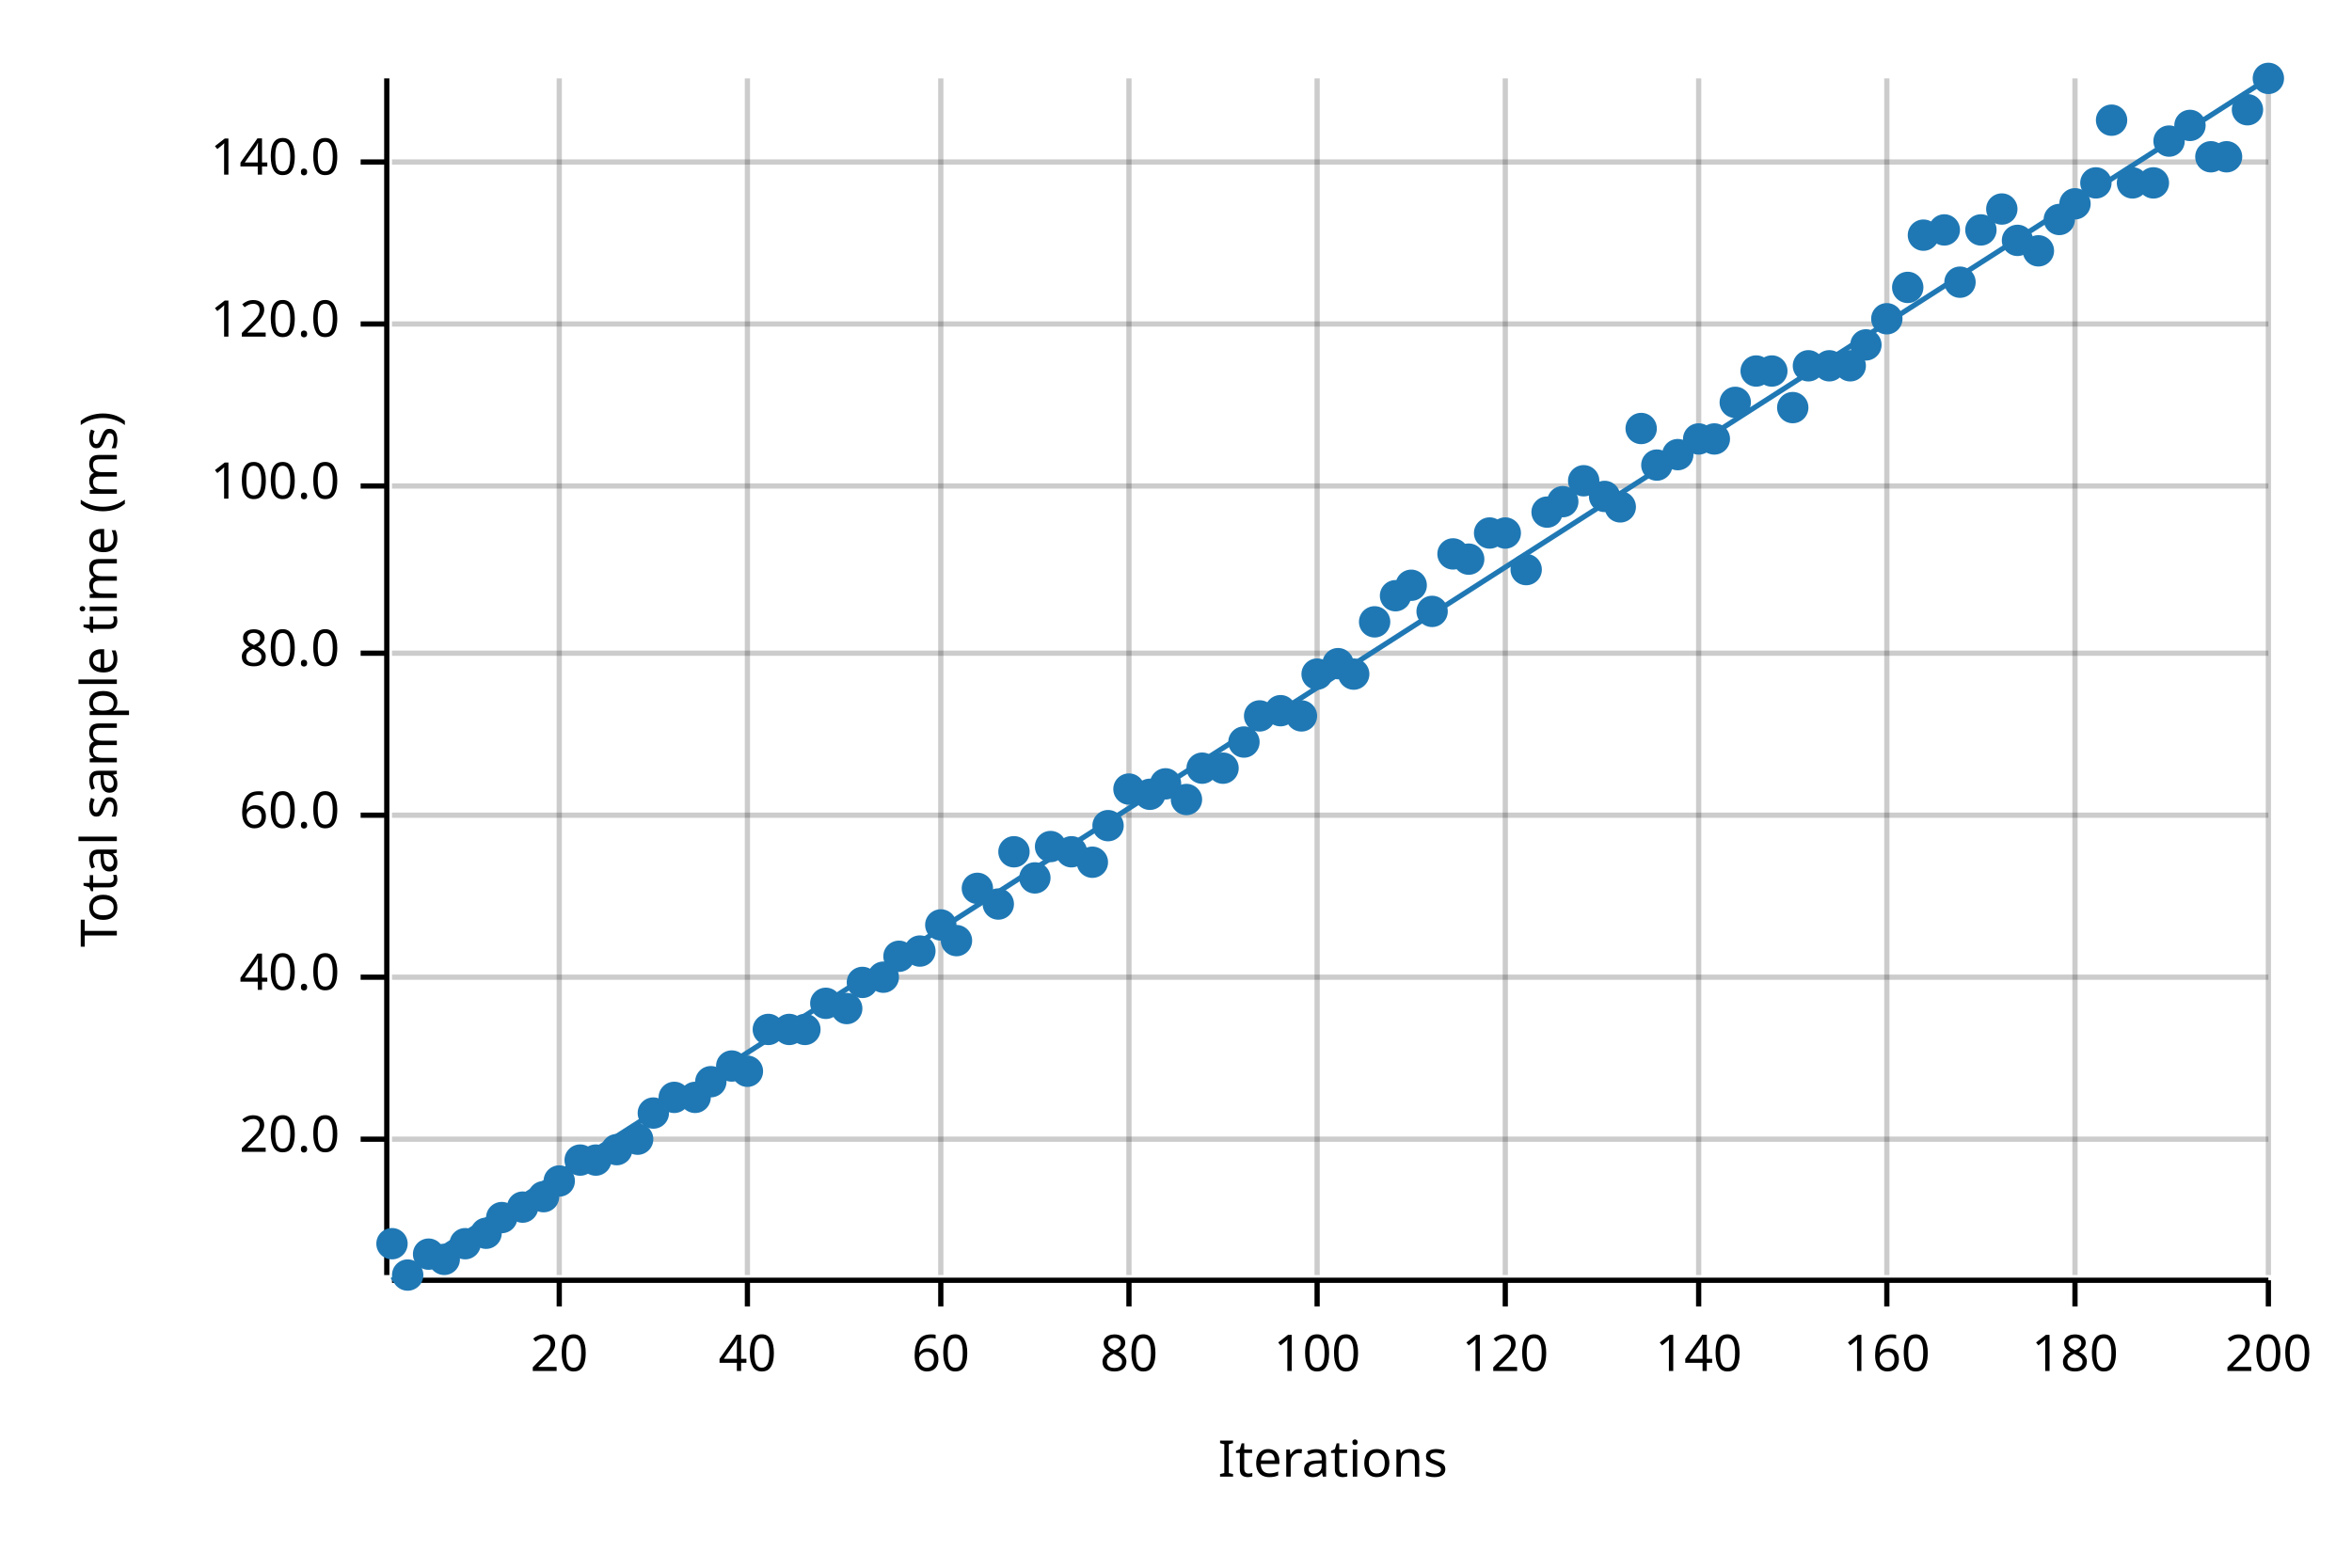
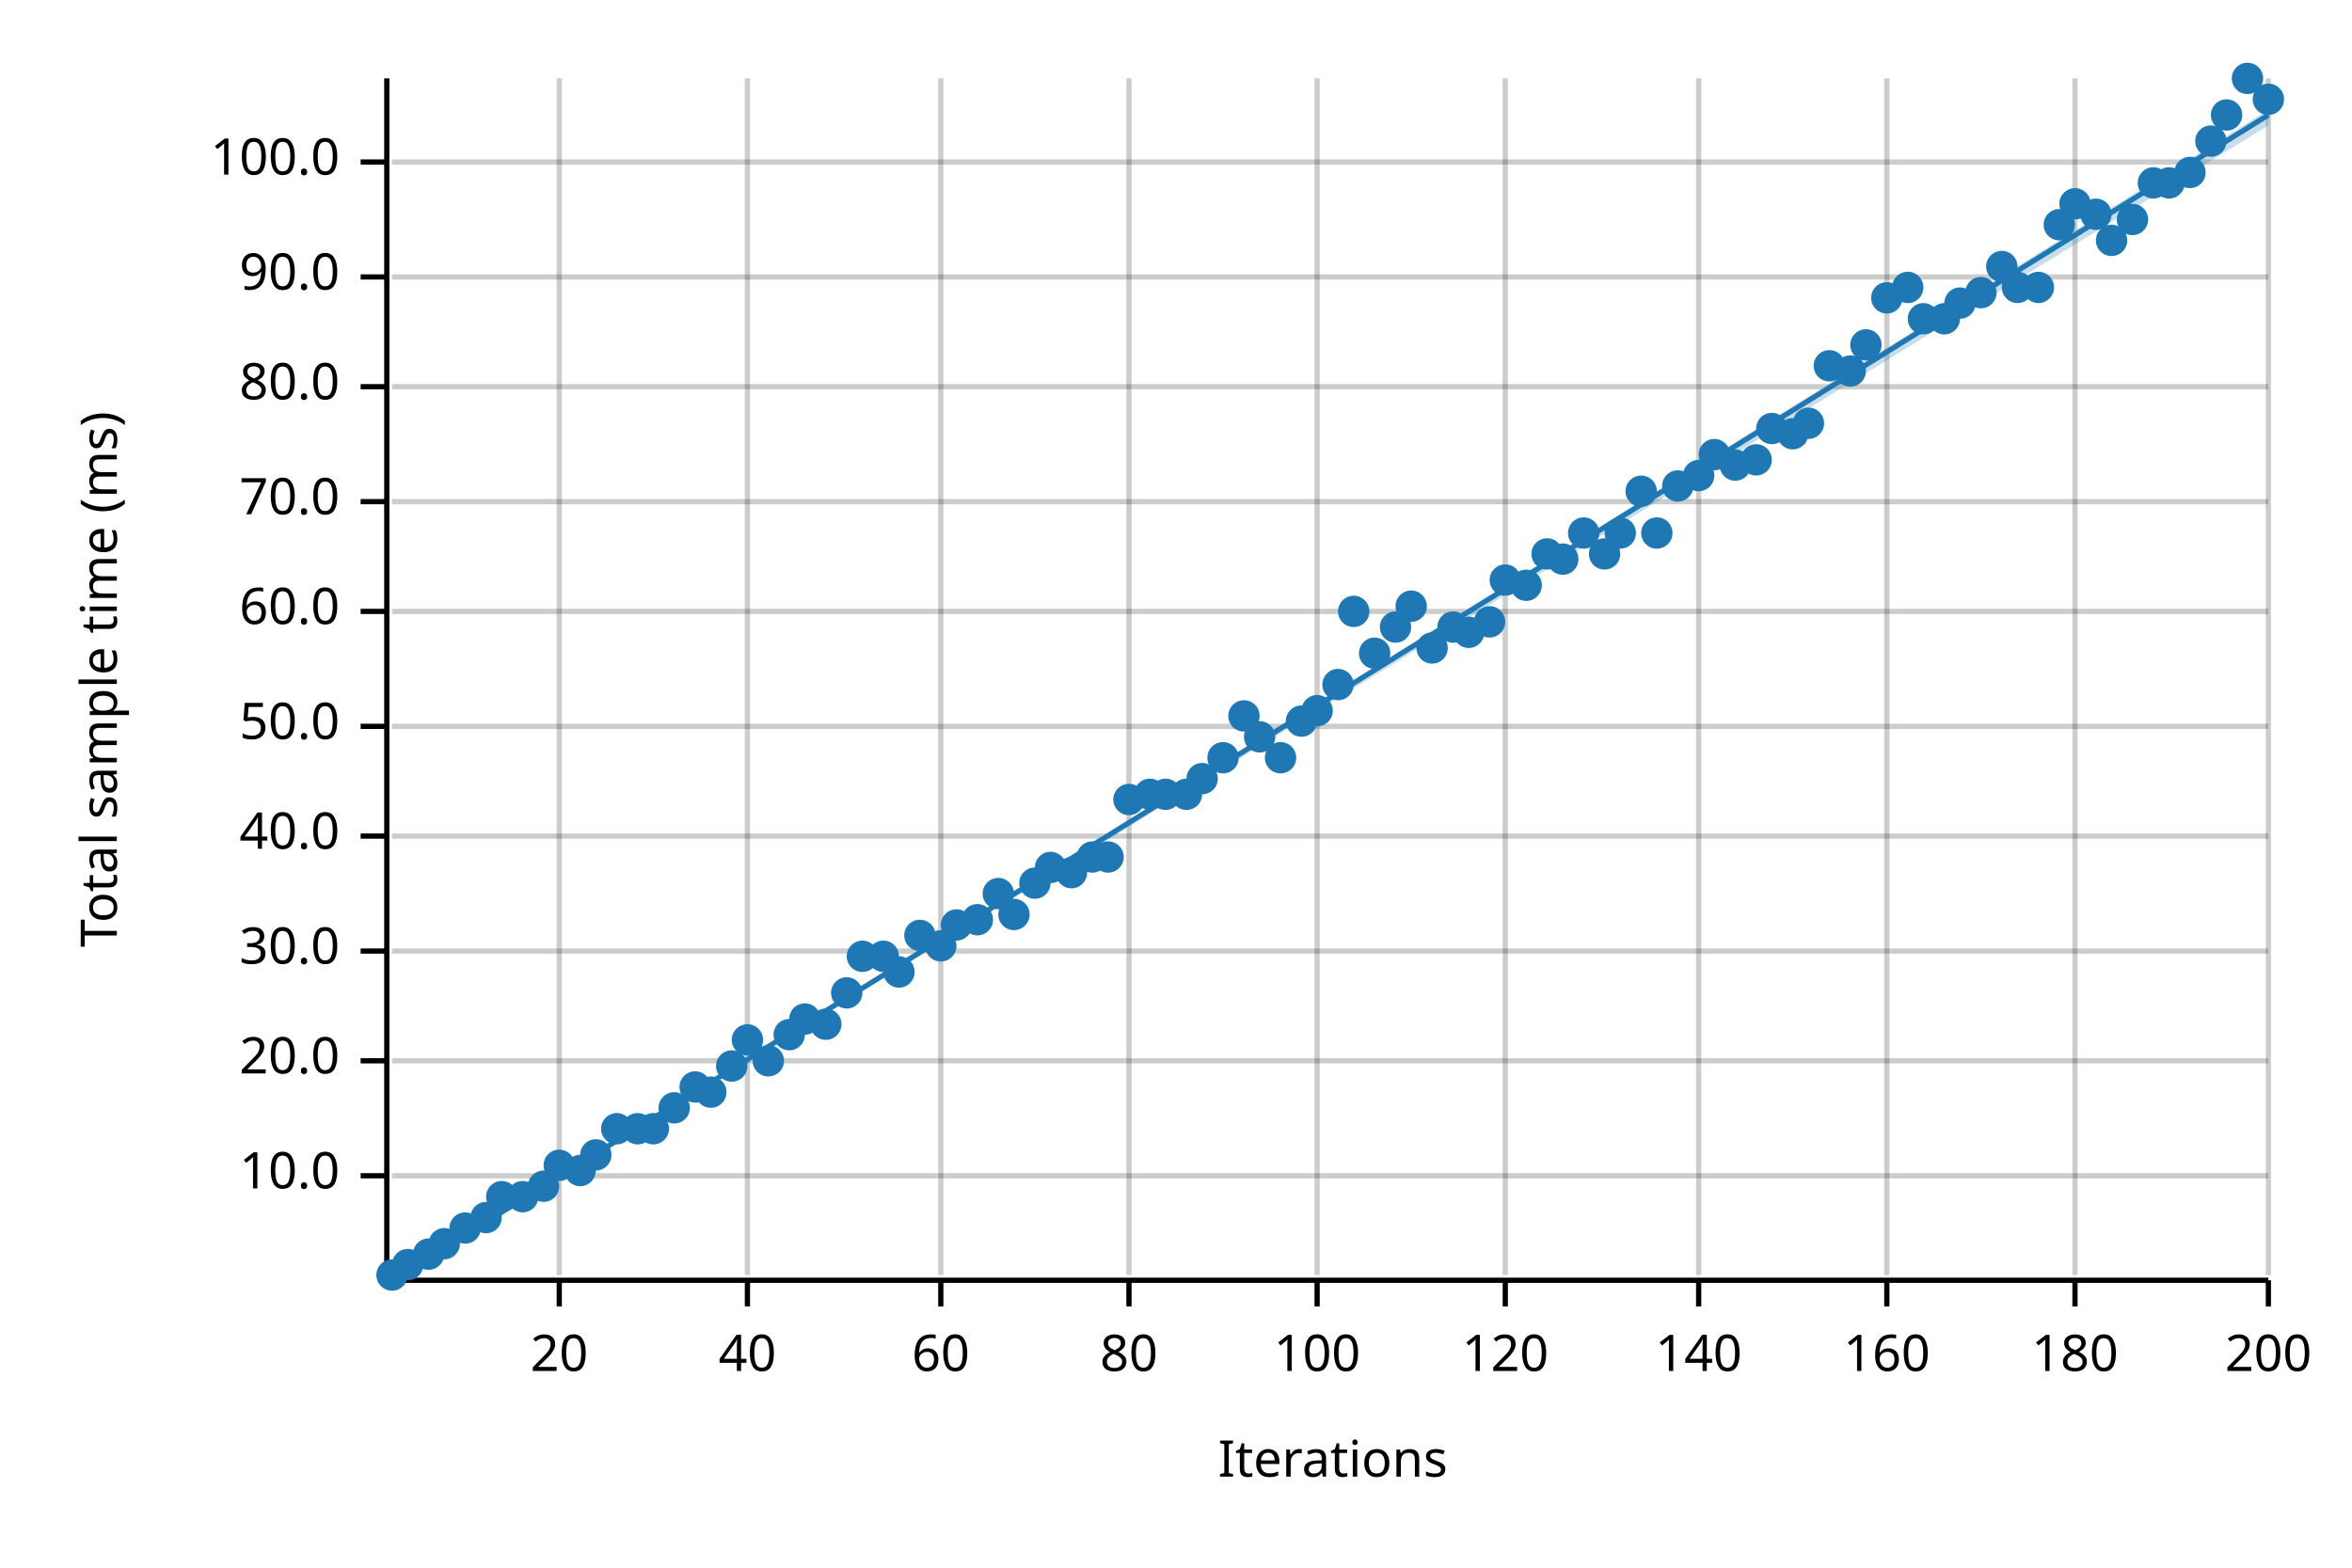
<svg xmlns="http://www.w3.org/2000/svg" width="450" height="300" viewBox="0 0 450 300">
  <text x="15" y="130" dy="0.76em" text-anchor="middle" font-family="sans-serif" font-size="9.677" opacity="1" fill="#000000" transform="rotate(270, 15, 130)">
Total sample time (ms)
</text>
  <text x="255" y="285" dy="-0.5ex" text-anchor="middle" font-family="sans-serif" font-size="9.677" opacity="1" fill="#000000">
Iterations
</text>
  <line opacity="0.2" stroke="#000000" stroke-width="1" x1="107" y1="244" x2="107" y2="15" />
  <line opacity="0.2" stroke="#000000" stroke-width="1" x1="143" y1="244" x2="143" y2="15" />
  <line opacity="0.2" stroke="#000000" stroke-width="1" x1="180" y1="244" x2="180" y2="15" />
  <line opacity="0.2" stroke="#000000" stroke-width="1" x1="216" y1="244" x2="216" y2="15" />
  <line opacity="0.2" stroke="#000000" stroke-width="1" x1="252" y1="244" x2="252" y2="15" />
  <line opacity="0.2" stroke="#000000" stroke-width="1" x1="288" y1="244" x2="288" y2="15" />
  <line opacity="0.2" stroke="#000000" stroke-width="1" x1="325" y1="244" x2="325" y2="15" />
  <line opacity="0.2" stroke="#000000" stroke-width="1" x1="361" y1="244" x2="361" y2="15" />
  <line opacity="0.2" stroke="#000000" stroke-width="1" x1="397" y1="244" x2="397" y2="15" />
  <line opacity="0.2" stroke="#000000" stroke-width="1" x1="434" y1="244" x2="434" y2="15" />
-   <line opacity="0.2" stroke="#000000" stroke-width="1" x1="75" y1="218" x2="434" y2="218" />
-   <line opacity="0.2" stroke="#000000" stroke-width="1" x1="75" y1="187" x2="434" y2="187" />
-   <line opacity="0.2" stroke="#000000" stroke-width="1" x1="75" y1="156" x2="434" y2="156" />
-   <line opacity="0.2" stroke="#000000" stroke-width="1" x1="75" y1="125" x2="434" y2="125" />
-   <line opacity="0.2" stroke="#000000" stroke-width="1" x1="75" y1="93" x2="434" y2="93" />
-   <line opacity="0.2" stroke="#000000" stroke-width="1" x1="75" y1="62" x2="434" y2="62" />
+   <line opacity="0.2" stroke="#000000" stroke-width="1" x1="75" y1="225" x2="434" y2="225" />
+   <line opacity="0.2" stroke="#000000" stroke-width="1" x1="75" y1="203" x2="434" y2="203" />
+   <line opacity="0.2" stroke="#000000" stroke-width="1" x1="75" y1="182" x2="434" y2="182" />
+   <line opacity="0.2" stroke="#000000" stroke-width="1" x1="75" y1="160" x2="434" y2="160" />
+   <line opacity="0.2" stroke="#000000" stroke-width="1" x1="75" y1="139" x2="434" y2="139" />
+   <line opacity="0.2" stroke="#000000" stroke-width="1" x1="75" y1="117" x2="434" y2="117" />
+   <line opacity="0.2" stroke="#000000" stroke-width="1" x1="75" y1="96" x2="434" y2="96" />
+   <line opacity="0.2" stroke="#000000" stroke-width="1" x1="75" y1="74" x2="434" y2="74" />
+   <line opacity="0.2" stroke="#000000" stroke-width="1" x1="75" y1="53" x2="434" y2="53" />
  <line opacity="0.2" stroke="#000000" stroke-width="1" x1="75" y1="31" x2="434" y2="31" />
  <polyline fill="none" opacity="1" stroke="#000000" stroke-width="1" points="74,15 74,244 " />
-   <text x="65" y="218" dy="0.5ex" text-anchor="end" font-family="sans-serif" font-size="9.677" opacity="1" fill="#000000">
+   <text x="65" y="225" dy="0.5ex" text-anchor="end" font-family="sans-serif" font-size="9.677" opacity="1" fill="#000000">
+ 10.0
+ </text>
+   <polyline fill="none" opacity="1" stroke="#000000" stroke-width="1" points="69,225 74,225 " />
+   <text x="65" y="203" dy="0.5ex" text-anchor="end" font-family="sans-serif" font-size="9.677" opacity="1" fill="#000000">
20.0
</text>
-   <polyline fill="none" opacity="1" stroke="#000000" stroke-width="1" points="69,218 74,218 " />
-   <text x="65" y="187" dy="0.5ex" text-anchor="end" font-family="sans-serif" font-size="9.677" opacity="1" fill="#000000">
+   <polyline fill="none" opacity="1" stroke="#000000" stroke-width="1" points="69,203 74,203 " />
+   <text x="65" y="182" dy="0.5ex" text-anchor="end" font-family="sans-serif" font-size="9.677" opacity="1" fill="#000000">
+ 30.0
+ </text>
+   <polyline fill="none" opacity="1" stroke="#000000" stroke-width="1" points="69,182 74,182 " />
+   <text x="65" y="160" dy="0.5ex" text-anchor="end" font-family="sans-serif" font-size="9.677" opacity="1" fill="#000000">
40.0
</text>
-   <polyline fill="none" opacity="1" stroke="#000000" stroke-width="1" points="69,187 74,187 " />
-   <text x="65" y="156" dy="0.5ex" text-anchor="end" font-family="sans-serif" font-size="9.677" opacity="1" fill="#000000">
+   <polyline fill="none" opacity="1" stroke="#000000" stroke-width="1" points="69,160 74,160 " />
+   <text x="65" y="139" dy="0.5ex" text-anchor="end" font-family="sans-serif" font-size="9.677" opacity="1" fill="#000000">
+ 50.0
+ </text>
+   <polyline fill="none" opacity="1" stroke="#000000" stroke-width="1" points="69,139 74,139 " />
+   <text x="65" y="117" dy="0.5ex" text-anchor="end" font-family="sans-serif" font-size="9.677" opacity="1" fill="#000000">
60.0
</text>
-   <polyline fill="none" opacity="1" stroke="#000000" stroke-width="1" points="69,156 74,156 " />
-   <text x="65" y="125" dy="0.5ex" text-anchor="end" font-family="sans-serif" font-size="9.677" opacity="1" fill="#000000">
+   <polyline fill="none" opacity="1" stroke="#000000" stroke-width="1" points="69,117 74,117 " />
+   <text x="65" y="96" dy="0.5ex" text-anchor="end" font-family="sans-serif" font-size="9.677" opacity="1" fill="#000000">
+ 70.0
+ </text>
+   <polyline fill="none" opacity="1" stroke="#000000" stroke-width="1" points="69,96 74,96 " />
+   <text x="65" y="74" dy="0.5ex" text-anchor="end" font-family="sans-serif" font-size="9.677" opacity="1" fill="#000000">
80.0
</text>
-   <polyline fill="none" opacity="1" stroke="#000000" stroke-width="1" points="69,125 74,125 " />
-   <text x="65" y="93" dy="0.5ex" text-anchor="end" font-family="sans-serif" font-size="9.677" opacity="1" fill="#000000">
+   <polyline fill="none" opacity="1" stroke="#000000" stroke-width="1" points="69,74 74,74 " />
+   <text x="65" y="53" dy="0.5ex" text-anchor="end" font-family="sans-serif" font-size="9.677" opacity="1" fill="#000000">
+ 90.0
+ </text>
+   <polyline fill="none" opacity="1" stroke="#000000" stroke-width="1" points="69,53 74,53 " />
+   <text x="65" y="31" dy="0.5ex" text-anchor="end" font-family="sans-serif" font-size="9.677" opacity="1" fill="#000000">
100.0
- </text>
-   <polyline fill="none" opacity="1" stroke="#000000" stroke-width="1" points="69,93 74,93 " />
-   <text x="65" y="62" dy="0.5ex" text-anchor="end" font-family="sans-serif" font-size="9.677" opacity="1" fill="#000000">
- 120.0
- </text>
-   <polyline fill="none" opacity="1" stroke="#000000" stroke-width="1" points="69,62 74,62 " />
-   <text x="65" y="31" dy="0.5ex" text-anchor="end" font-family="sans-serif" font-size="9.677" opacity="1" fill="#000000">
- 140.0
</text>
  <polyline fill="none" opacity="1" stroke="#000000" stroke-width="1" points="69,31 74,31 " />
  <polyline fill="none" opacity="1" stroke="#000000" stroke-width="1" points="75,245 434,245 " />
  <text x="107" y="255" dy="0.76em" text-anchor="middle" font-family="sans-serif" font-size="9.677" opacity="1" fill="#000000">
20
</text>
  <polyline fill="none" opacity="1" stroke="#000000" stroke-width="1" points="107,245 107,250 " />
  <text x="143" y="255" dy="0.76em" text-anchor="middle" font-family="sans-serif" font-size="9.677" opacity="1" fill="#000000">
40
</text>
  <polyline fill="none" opacity="1" stroke="#000000" stroke-width="1" points="143,245 143,250 " />
  <text x="180" y="255" dy="0.76em" text-anchor="middle" font-family="sans-serif" font-size="9.677" opacity="1" fill="#000000">
60
</text>
  <polyline fill="none" opacity="1" stroke="#000000" stroke-width="1" points="180,245 180,250 " />
  <text x="216" y="255" dy="0.76em" text-anchor="middle" font-family="sans-serif" font-size="9.677" opacity="1" fill="#000000">
80
</text>
  <polyline fill="none" opacity="1" stroke="#000000" stroke-width="1" points="216,245 216,250 " />
  <text x="252" y="255" dy="0.76em" text-anchor="middle" font-family="sans-serif" font-size="9.677" opacity="1" fill="#000000">
100
</text>
  <polyline fill="none" opacity="1" stroke="#000000" stroke-width="1" points="252,245 252,250 " />
  <text x="288" y="255" dy="0.76em" text-anchor="middle" font-family="sans-serif" font-size="9.677" opacity="1" fill="#000000">
120
</text>
  <polyline fill="none" opacity="1" stroke="#000000" stroke-width="1" points="288,245 288,250 " />
  <text x="325" y="255" dy="0.76em" text-anchor="middle" font-family="sans-serif" font-size="9.677" opacity="1" fill="#000000">
140
</text>
  <polyline fill="none" opacity="1" stroke="#000000" stroke-width="1" points="325,245 325,250 " />
  <text x="361" y="255" dy="0.76em" text-anchor="middle" font-family="sans-serif" font-size="9.677" opacity="1" fill="#000000">
160
</text>
  <polyline fill="none" opacity="1" stroke="#000000" stroke-width="1" points="361,245 361,250 " />
  <text x="397" y="255" dy="0.76em" text-anchor="middle" font-family="sans-serif" font-size="9.677" opacity="1" fill="#000000">
180
</text>
  <polyline fill="none" opacity="1" stroke="#000000" stroke-width="1" points="397,245 397,250 " />
  <text x="434" y="255" dy="0.76em" text-anchor="middle" font-family="sans-serif" font-size="9.677" opacity="1" fill="#000000">
200
</text>
  <polyline fill="none" opacity="1" stroke="#000000" stroke-width="1" points="434,245 434,250 " />
-   <circle cx="75" cy="238" r="3" opacity="1" fill="#1F78B4" stroke="none" stroke-width="1" />
-   <circle cx="78" cy="244" r="3" opacity="1" fill="#1F78B4" stroke="none" stroke-width="1" />
+   <circle cx="75" cy="244" r="3" opacity="1" fill="#1F78B4" stroke="none" stroke-width="1" />
+   <circle cx="78" cy="242" r="3" opacity="1" fill="#1F78B4" stroke="none" stroke-width="1" />
  <circle cx="82" cy="240" r="3" opacity="1" fill="#1F78B4" stroke="none" stroke-width="1" />
-   <circle cx="85" cy="241" r="3" opacity="1" fill="#1F78B4" stroke="none" stroke-width="1" />
-   <circle cx="89" cy="238" r="3" opacity="1" fill="#1F78B4" stroke="none" stroke-width="1" />
-   <circle cx="93" cy="236" r="3" opacity="1" fill="#1F78B4" stroke="none" stroke-width="1" />
-   <circle cx="96" cy="233" r="3" opacity="1" fill="#1F78B4" stroke="none" stroke-width="1" />
-   <circle cx="100" cy="231" r="3" opacity="1" fill="#1F78B4" stroke="none" stroke-width="1" />
-   <circle cx="104" cy="229" r="3" opacity="1" fill="#1F78B4" stroke="none" stroke-width="1" />
-   <circle cx="107" cy="226" r="3" opacity="1" fill="#1F78B4" stroke="none" stroke-width="1" />
-   <circle cx="111" cy="222" r="3" opacity="1" fill="#1F78B4" stroke="none" stroke-width="1" />
-   <circle cx="114" cy="222" r="3" opacity="1" fill="#1F78B4" stroke="none" stroke-width="1" />
-   <circle cx="118" cy="220" r="3" opacity="1" fill="#1F78B4" stroke="none" stroke-width="1" />
-   <circle cx="122" cy="218" r="3" opacity="1" fill="#1F78B4" stroke="none" stroke-width="1" />
-   <circle cx="125" cy="213" r="3" opacity="1" fill="#1F78B4" stroke="none" stroke-width="1" />
-   <circle cx="129" cy="210" r="3" opacity="1" fill="#1F78B4" stroke="none" stroke-width="1" />
-   <circle cx="133" cy="210" r="3" opacity="1" fill="#1F78B4" stroke="none" stroke-width="1" />
-   <circle cx="136" cy="207" r="3" opacity="1" fill="#1F78B4" stroke="none" stroke-width="1" />
+   <circle cx="85" cy="238" r="3" opacity="1" fill="#1F78B4" stroke="none" stroke-width="1" />
+   <circle cx="89" cy="235" r="3" opacity="1" fill="#1F78B4" stroke="none" stroke-width="1" />
+   <circle cx="93" cy="233" r="3" opacity="1" fill="#1F78B4" stroke="none" stroke-width="1" />
+   <circle cx="96" cy="229" r="3" opacity="1" fill="#1F78B4" stroke="none" stroke-width="1" />
+   <circle cx="100" cy="229" r="3" opacity="1" fill="#1F78B4" stroke="none" stroke-width="1" />
+   <circle cx="104" cy="227" r="3" opacity="1" fill="#1F78B4" stroke="none" stroke-width="1" />
+   <circle cx="107" cy="223" r="3" opacity="1" fill="#1F78B4" stroke="none" stroke-width="1" />
+   <circle cx="111" cy="224" r="3" opacity="1" fill="#1F78B4" stroke="none" stroke-width="1" />
+   <circle cx="114" cy="221" r="3" opacity="1" fill="#1F78B4" stroke="none" stroke-width="1" />
+   <circle cx="118" cy="216" r="3" opacity="1" fill="#1F78B4" stroke="none" stroke-width="1" />
+   <circle cx="122" cy="216" r="3" opacity="1" fill="#1F78B4" stroke="none" stroke-width="1" />
+   <circle cx="125" cy="216" r="3" opacity="1" fill="#1F78B4" stroke="none" stroke-width="1" />
+   <circle cx="129" cy="212" r="3" opacity="1" fill="#1F78B4" stroke="none" stroke-width="1" />
+   <circle cx="133" cy="208" r="3" opacity="1" fill="#1F78B4" stroke="none" stroke-width="1" />
+   <circle cx="136" cy="209" r="3" opacity="1" fill="#1F78B4" stroke="none" stroke-width="1" />
  <circle cx="140" cy="204" r="3" opacity="1" fill="#1F78B4" stroke="none" stroke-width="1" />
-   <circle cx="143" cy="205" r="3" opacity="1" fill="#1F78B4" stroke="none" stroke-width="1" />
-   <circle cx="147" cy="197" r="3" opacity="1" fill="#1F78B4" stroke="none" stroke-width="1" />
-   <circle cx="151" cy="197" r="3" opacity="1" fill="#1F78B4" stroke="none" stroke-width="1" />
-   <circle cx="154" cy="197" r="3" opacity="1" fill="#1F78B4" stroke="none" stroke-width="1" />
-   <circle cx="158" cy="192" r="3" opacity="1" fill="#1F78B4" stroke="none" stroke-width="1" />
-   <circle cx="162" cy="193" r="3" opacity="1" fill="#1F78B4" stroke="none" stroke-width="1" />
-   <circle cx="165" cy="188" r="3" opacity="1" fill="#1F78B4" stroke="none" stroke-width="1" />
-   <circle cx="169" cy="187" r="3" opacity="1" fill="#1F78B4" stroke="none" stroke-width="1" />
-   <circle cx="172" cy="183" r="3" opacity="1" fill="#1F78B4" stroke="none" stroke-width="1" />
-   <circle cx="176" cy="182" r="3" opacity="1" fill="#1F78B4" stroke="none" stroke-width="1" />
-   <circle cx="180" cy="177" r="3" opacity="1" fill="#1F78B4" stroke="none" stroke-width="1" />
-   <circle cx="183" cy="180" r="3" opacity="1" fill="#1F78B4" stroke="none" stroke-width="1" />
-   <circle cx="187" cy="170" r="3" opacity="1" fill="#1F78B4" stroke="none" stroke-width="1" />
-   <circle cx="191" cy="173" r="3" opacity="1" fill="#1F78B4" stroke="none" stroke-width="1" />
-   <circle cx="194" cy="163" r="3" opacity="1" fill="#1F78B4" stroke="none" stroke-width="1" />
-   <circle cx="198" cy="168" r="3" opacity="1" fill="#1F78B4" stroke="none" stroke-width="1" />
-   <circle cx="201" cy="162" r="3" opacity="1" fill="#1F78B4" stroke="none" stroke-width="1" />
-   <circle cx="205" cy="163" r="3" opacity="1" fill="#1F78B4" stroke="none" stroke-width="1" />
-   <circle cx="209" cy="165" r="3" opacity="1" fill="#1F78B4" stroke="none" stroke-width="1" />
-   <circle cx="212" cy="158" r="3" opacity="1" fill="#1F78B4" stroke="none" stroke-width="1" />
-   <circle cx="216" cy="151" r="3" opacity="1" fill="#1F78B4" stroke="none" stroke-width="1" />
+   <circle cx="143" cy="199" r="3" opacity="1" fill="#1F78B4" stroke="none" stroke-width="1" />
+   <circle cx="147" cy="203" r="3" opacity="1" fill="#1F78B4" stroke="none" stroke-width="1" />
+   <circle cx="151" cy="198" r="3" opacity="1" fill="#1F78B4" stroke="none" stroke-width="1" />
+   <circle cx="154" cy="195" r="3" opacity="1" fill="#1F78B4" stroke="none" stroke-width="1" />
+   <circle cx="158" cy="196" r="3" opacity="1" fill="#1F78B4" stroke="none" stroke-width="1" />
+   <circle cx="162" cy="190" r="3" opacity="1" fill="#1F78B4" stroke="none" stroke-width="1" />
+   <circle cx="165" cy="183" r="3" opacity="1" fill="#1F78B4" stroke="none" stroke-width="1" />
+   <circle cx="169" cy="183" r="3" opacity="1" fill="#1F78B4" stroke="none" stroke-width="1" />
+   <circle cx="172" cy="186" r="3" opacity="1" fill="#1F78B4" stroke="none" stroke-width="1" />
+   <circle cx="176" cy="179" r="3" opacity="1" fill="#1F78B4" stroke="none" stroke-width="1" />
+   <circle cx="180" cy="181" r="3" opacity="1" fill="#1F78B4" stroke="none" stroke-width="1" />
+   <circle cx="183" cy="177" r="3" opacity="1" fill="#1F78B4" stroke="none" stroke-width="1" />
+   <circle cx="187" cy="176" r="3" opacity="1" fill="#1F78B4" stroke="none" stroke-width="1" />
+   <circle cx="191" cy="171" r="3" opacity="1" fill="#1F78B4" stroke="none" stroke-width="1" />
+   <circle cx="194" cy="175" r="3" opacity="1" fill="#1F78B4" stroke="none" stroke-width="1" />
+   <circle cx="198" cy="169" r="3" opacity="1" fill="#1F78B4" stroke="none" stroke-width="1" />
+   <circle cx="201" cy="166" r="3" opacity="1" fill="#1F78B4" stroke="none" stroke-width="1" />
+   <circle cx="205" cy="167" r="3" opacity="1" fill="#1F78B4" stroke="none" stroke-width="1" />
+   <circle cx="209" cy="164" r="3" opacity="1" fill="#1F78B4" stroke="none" stroke-width="1" />
+   <circle cx="212" cy="164" r="3" opacity="1" fill="#1F78B4" stroke="none" stroke-width="1" />
+   <circle cx="216" cy="153" r="3" opacity="1" fill="#1F78B4" stroke="none" stroke-width="1" />
  <circle cx="220" cy="152" r="3" opacity="1" fill="#1F78B4" stroke="none" stroke-width="1" />
-   <circle cx="223" cy="150" r="3" opacity="1" fill="#1F78B4" stroke="none" stroke-width="1" />
-   <circle cx="227" cy="153" r="3" opacity="1" fill="#1F78B4" stroke="none" stroke-width="1" />
-   <circle cx="230" cy="147" r="3" opacity="1" fill="#1F78B4" stroke="none" stroke-width="1" />
-   <circle cx="234" cy="147" r="3" opacity="1" fill="#1F78B4" stroke="none" stroke-width="1" />
-   <circle cx="238" cy="142" r="3" opacity="1" fill="#1F78B4" stroke="none" stroke-width="1" />
-   <circle cx="241" cy="137" r="3" opacity="1" fill="#1F78B4" stroke="none" stroke-width="1" />
-   <circle cx="245" cy="136" r="3" opacity="1" fill="#1F78B4" stroke="none" stroke-width="1" />
-   <circle cx="249" cy="137" r="3" opacity="1" fill="#1F78B4" stroke="none" stroke-width="1" />
-   <circle cx="252" cy="129" r="3" opacity="1" fill="#1F78B4" stroke="none" stroke-width="1" />
-   <circle cx="256" cy="127" r="3" opacity="1" fill="#1F78B4" stroke="none" stroke-width="1" />
-   <circle cx="259" cy="129" r="3" opacity="1" fill="#1F78B4" stroke="none" stroke-width="1" />
-   <circle cx="263" cy="119" r="3" opacity="1" fill="#1F78B4" stroke="none" stroke-width="1" />
-   <circle cx="267" cy="114" r="3" opacity="1" fill="#1F78B4" stroke="none" stroke-width="1" />
-   <circle cx="270" cy="112" r="3" opacity="1" fill="#1F78B4" stroke="none" stroke-width="1" />
-   <circle cx="274" cy="117" r="3" opacity="1" fill="#1F78B4" stroke="none" stroke-width="1" />
-   <circle cx="278" cy="106" r="3" opacity="1" fill="#1F78B4" stroke="none" stroke-width="1" />
-   <circle cx="281" cy="107" r="3" opacity="1" fill="#1F78B4" stroke="none" stroke-width="1" />
-   <circle cx="285" cy="102" r="3" opacity="1" fill="#1F78B4" stroke="none" stroke-width="1" />
-   <circle cx="288" cy="102" r="3" opacity="1" fill="#1F78B4" stroke="none" stroke-width="1" />
-   <circle cx="292" cy="109" r="3" opacity="1" fill="#1F78B4" stroke="none" stroke-width="1" />
-   <circle cx="296" cy="98" r="3" opacity="1" fill="#1F78B4" stroke="none" stroke-width="1" />
-   <circle cx="299" cy="96" r="3" opacity="1" fill="#1F78B4" stroke="none" stroke-width="1" />
-   <circle cx="303" cy="92" r="3" opacity="1" fill="#1F78B4" stroke="none" stroke-width="1" />
-   <circle cx="307" cy="95" r="3" opacity="1" fill="#1F78B4" stroke="none" stroke-width="1" />
-   <circle cx="310" cy="97" r="3" opacity="1" fill="#1F78B4" stroke="none" stroke-width="1" />
-   <circle cx="314" cy="82" r="3" opacity="1" fill="#1F78B4" stroke="none" stroke-width="1" />
-   <circle cx="317" cy="89" r="3" opacity="1" fill="#1F78B4" stroke="none" stroke-width="1" />
-   <circle cx="321" cy="87" r="3" opacity="1" fill="#1F78B4" stroke="none" stroke-width="1" />
-   <circle cx="325" cy="84" r="3" opacity="1" fill="#1F78B4" stroke="none" stroke-width="1" />
-   <circle cx="328" cy="84" r="3" opacity="1" fill="#1F78B4" stroke="none" stroke-width="1" />
-   <circle cx="332" cy="77" r="3" opacity="1" fill="#1F78B4" stroke="none" stroke-width="1" />
-   <circle cx="336" cy="71" r="3" opacity="1" fill="#1F78B4" stroke="none" stroke-width="1" />
-   <circle cx="339" cy="71" r="3" opacity="1" fill="#1F78B4" stroke="none" stroke-width="1" />
-   <circle cx="343" cy="78" r="3" opacity="1" fill="#1F78B4" stroke="none" stroke-width="1" />
-   <circle cx="346" cy="70" r="3" opacity="1" fill="#1F78B4" stroke="none" stroke-width="1" />
+   <circle cx="223" cy="152" r="3" opacity="1" fill="#1F78B4" stroke="none" stroke-width="1" />
+   <circle cx="227" cy="152" r="3" opacity="1" fill="#1F78B4" stroke="none" stroke-width="1" />
+   <circle cx="230" cy="149" r="3" opacity="1" fill="#1F78B4" stroke="none" stroke-width="1" />
+   <circle cx="234" cy="145" r="3" opacity="1" fill="#1F78B4" stroke="none" stroke-width="1" />
+   <circle cx="238" cy="137" r="3" opacity="1" fill="#1F78B4" stroke="none" stroke-width="1" />
+   <circle cx="241" cy="141" r="3" opacity="1" fill="#1F78B4" stroke="none" stroke-width="1" />
+   <circle cx="245" cy="145" r="3" opacity="1" fill="#1F78B4" stroke="none" stroke-width="1" />
+   <circle cx="249" cy="138" r="3" opacity="1" fill="#1F78B4" stroke="none" stroke-width="1" />
+   <circle cx="252" cy="136" r="3" opacity="1" fill="#1F78B4" stroke="none" stroke-width="1" />
+   <circle cx="256" cy="131" r="3" opacity="1" fill="#1F78B4" stroke="none" stroke-width="1" />
+   <circle cx="259" cy="117" r="3" opacity="1" fill="#1F78B4" stroke="none" stroke-width="1" />
+   <circle cx="263" cy="125" r="3" opacity="1" fill="#1F78B4" stroke="none" stroke-width="1" />
+   <circle cx="267" cy="120" r="3" opacity="1" fill="#1F78B4" stroke="none" stroke-width="1" />
+   <circle cx="270" cy="116" r="3" opacity="1" fill="#1F78B4" stroke="none" stroke-width="1" />
+   <circle cx="274" cy="124" r="3" opacity="1" fill="#1F78B4" stroke="none" stroke-width="1" />
+   <circle cx="278" cy="120" r="3" opacity="1" fill="#1F78B4" stroke="none" stroke-width="1" />
+   <circle cx="281" cy="121" r="3" opacity="1" fill="#1F78B4" stroke="none" stroke-width="1" />
+   <circle cx="285" cy="119" r="3" opacity="1" fill="#1F78B4" stroke="none" stroke-width="1" />
+   <circle cx="288" cy="111" r="3" opacity="1" fill="#1F78B4" stroke="none" stroke-width="1" />
+   <circle cx="292" cy="112" r="3" opacity="1" fill="#1F78B4" stroke="none" stroke-width="1" />
+   <circle cx="296" cy="106" r="3" opacity="1" fill="#1F78B4" stroke="none" stroke-width="1" />
+   <circle cx="299" cy="107" r="3" opacity="1" fill="#1F78B4" stroke="none" stroke-width="1" />
+   <circle cx="303" cy="102" r="3" opacity="1" fill="#1F78B4" stroke="none" stroke-width="1" />
+   <circle cx="307" cy="106" r="3" opacity="1" fill="#1F78B4" stroke="none" stroke-width="1" />
+   <circle cx="310" cy="102" r="3" opacity="1" fill="#1F78B4" stroke="none" stroke-width="1" />
+   <circle cx="314" cy="94" r="3" opacity="1" fill="#1F78B4" stroke="none" stroke-width="1" />
+   <circle cx="317" cy="102" r="3" opacity="1" fill="#1F78B4" stroke="none" stroke-width="1" />
+   <circle cx="321" cy="93" r="3" opacity="1" fill="#1F78B4" stroke="none" stroke-width="1" />
+   <circle cx="325" cy="91" r="3" opacity="1" fill="#1F78B4" stroke="none" stroke-width="1" />
+   <circle cx="328" cy="87" r="3" opacity="1" fill="#1F78B4" stroke="none" stroke-width="1" />
+   <circle cx="332" cy="89" r="3" opacity="1" fill="#1F78B4" stroke="none" stroke-width="1" />
+   <circle cx="336" cy="88" r="3" opacity="1" fill="#1F78B4" stroke="none" stroke-width="1" />
+   <circle cx="339" cy="82" r="3" opacity="1" fill="#1F78B4" stroke="none" stroke-width="1" />
+   <circle cx="343" cy="83" r="3" opacity="1" fill="#1F78B4" stroke="none" stroke-width="1" />
+   <circle cx="346" cy="81" r="3" opacity="1" fill="#1F78B4" stroke="none" stroke-width="1" />
  <circle cx="350" cy="70" r="3" opacity="1" fill="#1F78B4" stroke="none" stroke-width="1" />
-   <circle cx="354" cy="70" r="3" opacity="1" fill="#1F78B4" stroke="none" stroke-width="1" />
+   <circle cx="354" cy="71" r="3" opacity="1" fill="#1F78B4" stroke="none" stroke-width="1" />
  <circle cx="357" cy="66" r="3" opacity="1" fill="#1F78B4" stroke="none" stroke-width="1" />
-   <circle cx="361" cy="61" r="3" opacity="1" fill="#1F78B4" stroke="none" stroke-width="1" />
+   <circle cx="361" cy="57" r="3" opacity="1" fill="#1F78B4" stroke="none" stroke-width="1" />
  <circle cx="365" cy="55" r="3" opacity="1" fill="#1F78B4" stroke="none" stroke-width="1" />
-   <circle cx="368" cy="45" r="3" opacity="1" fill="#1F78B4" stroke="none" stroke-width="1" />
-   <circle cx="372" cy="44" r="3" opacity="1" fill="#1F78B4" stroke="none" stroke-width="1" />
-   <circle cx="375" cy="54" r="3" opacity="1" fill="#1F78B4" stroke="none" stroke-width="1" />
-   <circle cx="379" cy="44" r="3" opacity="1" fill="#1F78B4" stroke="none" stroke-width="1" />
-   <circle cx="383" cy="40" r="3" opacity="1" fill="#1F78B4" stroke="none" stroke-width="1" />
-   <circle cx="386" cy="46" r="3" opacity="1" fill="#1F78B4" stroke="none" stroke-width="1" />
-   <circle cx="390" cy="48" r="3" opacity="1" fill="#1F78B4" stroke="none" stroke-width="1" />
-   <circle cx="394" cy="42" r="3" opacity="1" fill="#1F78B4" stroke="none" stroke-width="1" />
+   <circle cx="368" cy="61" r="3" opacity="1" fill="#1F78B4" stroke="none" stroke-width="1" />
+   <circle cx="372" cy="61" r="3" opacity="1" fill="#1F78B4" stroke="none" stroke-width="1" />
+   <circle cx="375" cy="58" r="3" opacity="1" fill="#1F78B4" stroke="none" stroke-width="1" />
+   <circle cx="379" cy="56" r="3" opacity="1" fill="#1F78B4" stroke="none" stroke-width="1" />
+   <circle cx="383" cy="51" r="3" opacity="1" fill="#1F78B4" stroke="none" stroke-width="1" />
+   <circle cx="386" cy="55" r="3" opacity="1" fill="#1F78B4" stroke="none" stroke-width="1" />
+   <circle cx="390" cy="55" r="3" opacity="1" fill="#1F78B4" stroke="none" stroke-width="1" />
+   <circle cx="394" cy="43" r="3" opacity="1" fill="#1F78B4" stroke="none" stroke-width="1" />
  <circle cx="397" cy="39" r="3" opacity="1" fill="#1F78B4" stroke="none" stroke-width="1" />
-   <circle cx="401" cy="35" r="3" opacity="1" fill="#1F78B4" stroke="none" stroke-width="1" />
-   <circle cx="404" cy="23" r="3" opacity="1" fill="#1F78B4" stroke="none" stroke-width="1" />
-   <circle cx="408" cy="35" r="3" opacity="1" fill="#1F78B4" stroke="none" stroke-width="1" />
+   <circle cx="401" cy="41" r="3" opacity="1" fill="#1F78B4" stroke="none" stroke-width="1" />
+   <circle cx="404" cy="46" r="3" opacity="1" fill="#1F78B4" stroke="none" stroke-width="1" />
+   <circle cx="408" cy="42" r="3" opacity="1" fill="#1F78B4" stroke="none" stroke-width="1" />
  <circle cx="412" cy="35" r="3" opacity="1" fill="#1F78B4" stroke="none" stroke-width="1" />
-   <circle cx="415" cy="27" r="3" opacity="1" fill="#1F78B4" stroke="none" stroke-width="1" />
-   <circle cx="419" cy="24" r="3" opacity="1" fill="#1F78B4" stroke="none" stroke-width="1" />
-   <circle cx="423" cy="30" r="3" opacity="1" fill="#1F78B4" stroke="none" stroke-width="1" />
-   <circle cx="426" cy="30" r="3" opacity="1" fill="#1F78B4" stroke="none" stroke-width="1" />
-   <circle cx="430" cy="21" r="3" opacity="1" fill="#1F78B4" stroke="none" stroke-width="1" />
-   <circle cx="434" cy="15" r="3" opacity="1" fill="#1F78B4" stroke="none" stroke-width="1" />
-   <polyline fill="none" opacity="1" stroke="#1F78B4" stroke-width="1" points="75,245 434,15 " />
-   <polygon opacity="0.25" fill="#1F78B4" points="75,245 434,15 434,15 " />
+   <circle cx="415" cy="35" r="3" opacity="1" fill="#1F78B4" stroke="none" stroke-width="1" />
+   <circle cx="419" cy="33" r="3" opacity="1" fill="#1F78B4" stroke="none" stroke-width="1" />
+   <circle cx="423" cy="27" r="3" opacity="1" fill="#1F78B4" stroke="none" stroke-width="1" />
+   <circle cx="426" cy="22" r="3" opacity="1" fill="#1F78B4" stroke="none" stroke-width="1" />
+   <circle cx="430" cy="15" r="3" opacity="1" fill="#1F78B4" stroke="none" stroke-width="1" />
+   <circle cx="434" cy="19" r="3" opacity="1" fill="#1F78B4" stroke="none" stroke-width="1" />
+   <polyline fill="none" opacity="1" stroke="#1F78B4" stroke-width="1" points="75,245 434,22 " />
+   <polygon opacity="0.25" fill="#1F78B4" points="75,245 434,24 434,21 " />
</svg>
